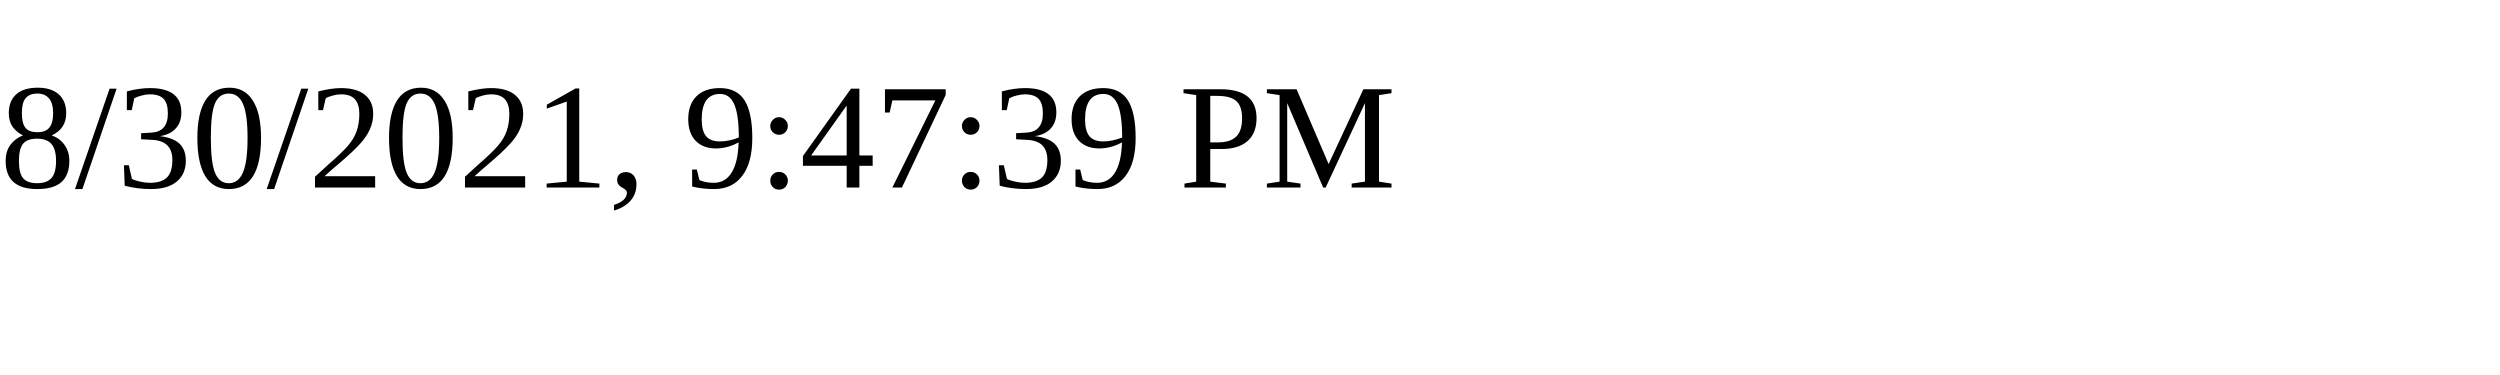
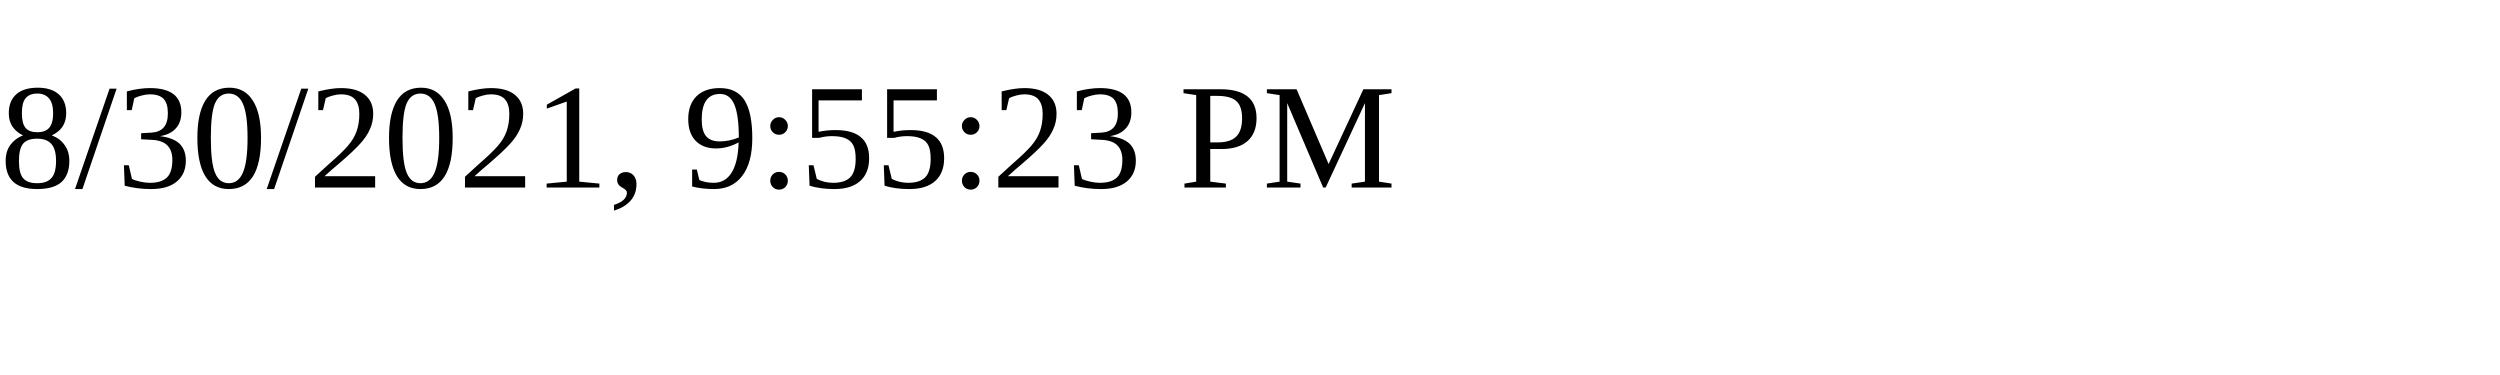
<svg xmlns="http://www.w3.org/2000/svg" height="30" width="200">
-   <text x="0" y="15">8/30/2021, 9:47:39 PM</text>
+   <text x="0" y="15">8/30/2021, 9:55:23 PM</text>
</svg>
